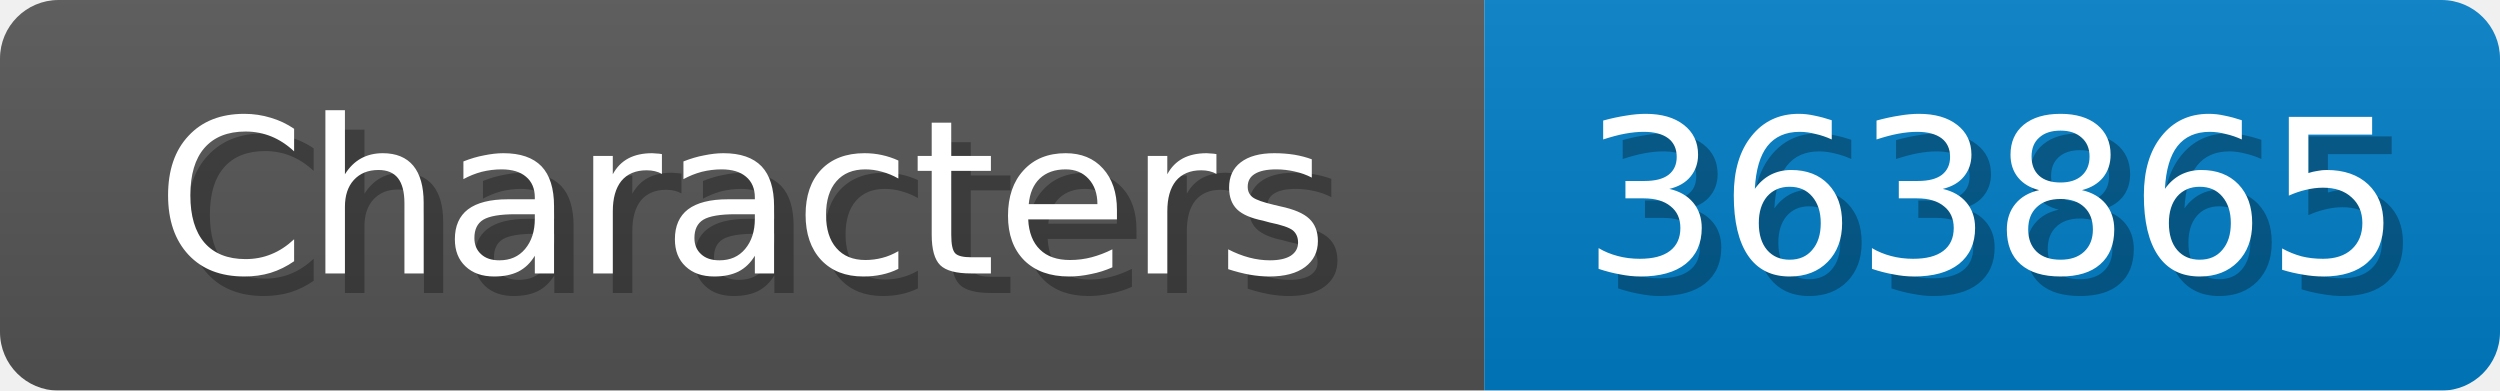
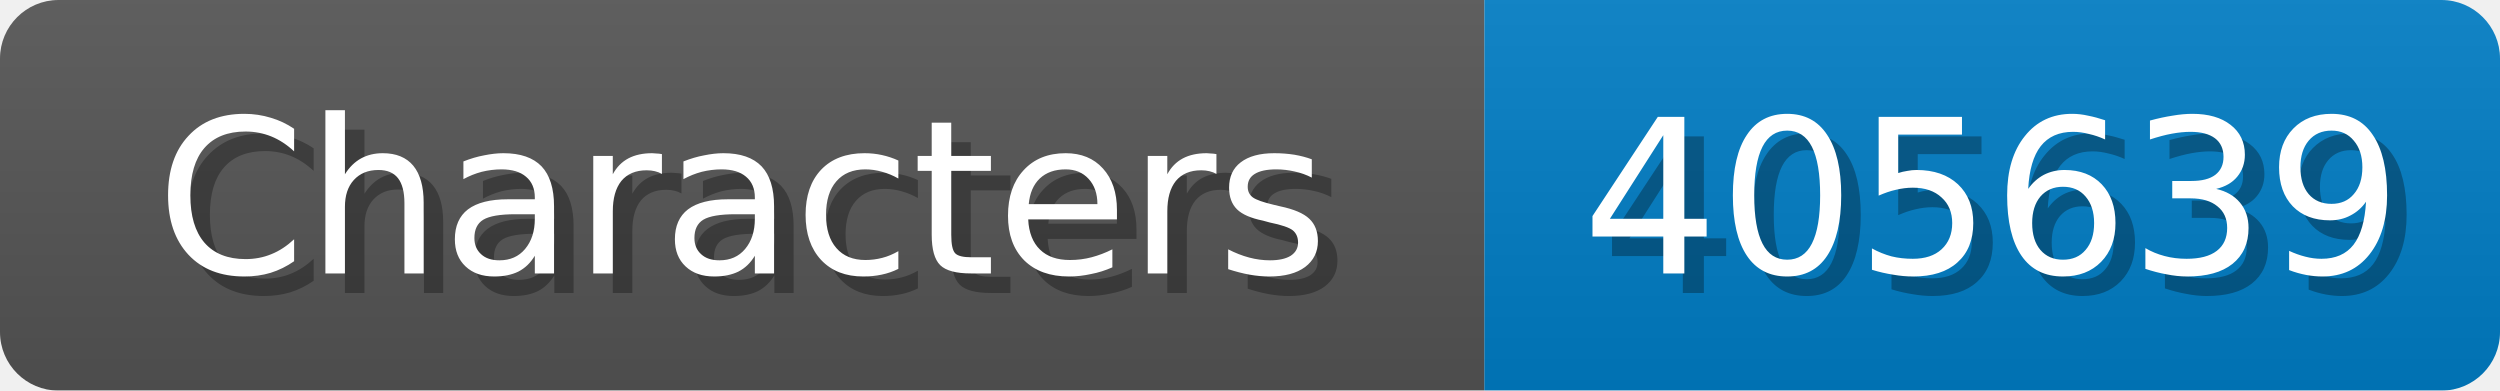
<svg xmlns="http://www.w3.org/2000/svg" width="128" height="20">
  <linearGradient id="b" x2="0" y2="100%">
    <stop offset="0" stop-color="#bbb" stop-opacity=".1" />
    <stop offset="1" stop-opacity=".1" />
  </linearGradient>
  <mask id="anybadge_1">
    <rect width="128" height="20" rx="3" fill="#fff" />
  </mask>
  <g mask="url(#anybadge_1)">
    <path fill="#555" d="M0 0h76v20H0z" />
    <path fill="#007ec6" d="M76 0h52v20H76z" />
    <path fill="url(#b)" d="M0 0h128v20H0z" />
  </g>
  <g fill="#fff" text-anchor="middle" font-family="DejaVu Sans,Verdana,Geneva,sans-serif" font-size="11">
    <text x="39.0" y="15" fill="#010101" fill-opacity=".3">Characters</text>
    <text x="38.0" y="14">Characters</text>
  </g>
  <g fill="#fff" text-anchor="middle" font-family="DejaVu Sans,Verdana,Geneva,sans-serif" font-size="11">
-     <text x="103.0" y="15" fill="#010101" fill-opacity=".3">363865</text>
-     <text x="102.0" y="14">363865</text>
+     <text x="103.0" y="15" fill="#010101" fill-opacity=".3">405639</text>
+     <text x="102.0" y="14">405639</text>
  </g>
</svg>
